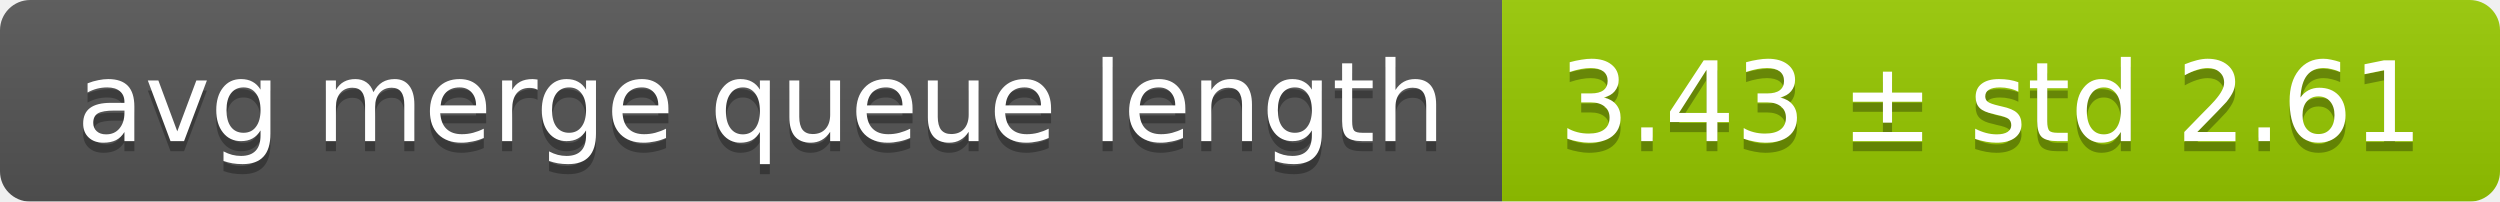
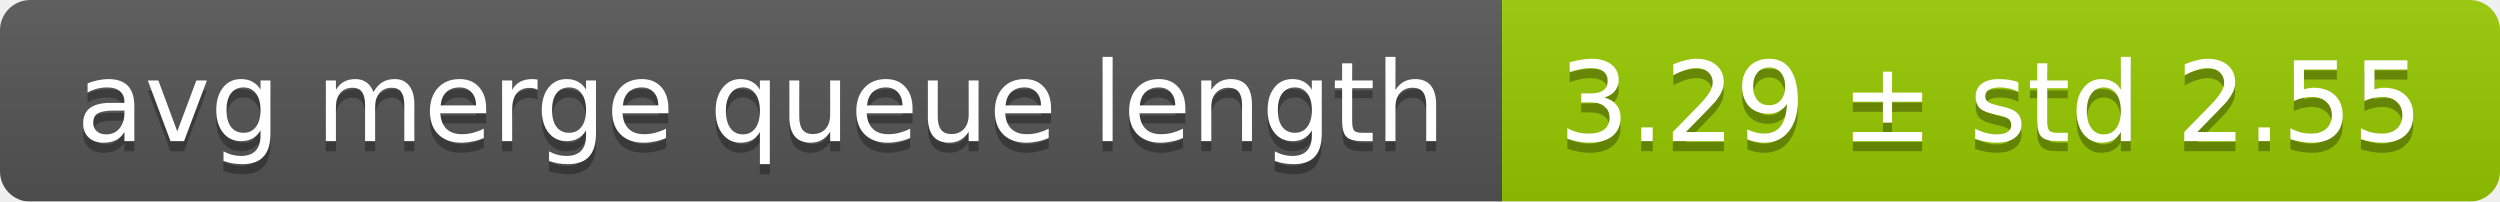
<svg xmlns="http://www.w3.org/2000/svg" width="248" height="20">
  <linearGradient id="smooth" x2="0" y2="100%">
    <stop offset="0" stop-color="#bbb" stop-opacity=".1" />
    <stop offset="1" stop-opacity=".1" />
  </linearGradient>
  <mask id="round">
    <rect width="248" height="20" rx="3" fill="#fff" />
  </mask>
  <g mask="url(#round)">
    <rect width="149" height="20" fill="#555" />
    <rect x="149" width="99" height="20" fill="#97ca00" />
    <rect width="248" height="20" fill="url(#smooth)" />
  </g>
  <g fill="#fff" text-anchor="middle" font-family="DejaVu Sans,Verdana,Geneva,sans-serif" font-size="11">
    <text x="75.5" y="15" fill="#010101" fill-opacity=".3">avg merge queue length</text>
    <text x="75.5" y="14">avg merge queue length</text>
-     <text x="197.5" y="15" fill="#010101" fill-opacity=".3">3.43 ± std 2.61</text>
-     <text x="197.5" y="14">3.43 ± std 2.61</text>
+     <text x="197.5" y="15" fill="#010101" fill-opacity=".3">3.29 ± std 2.55</text>
+     <text x="197.5" y="14">3.29 ± std 2.55</text>
  </g>
</svg>
